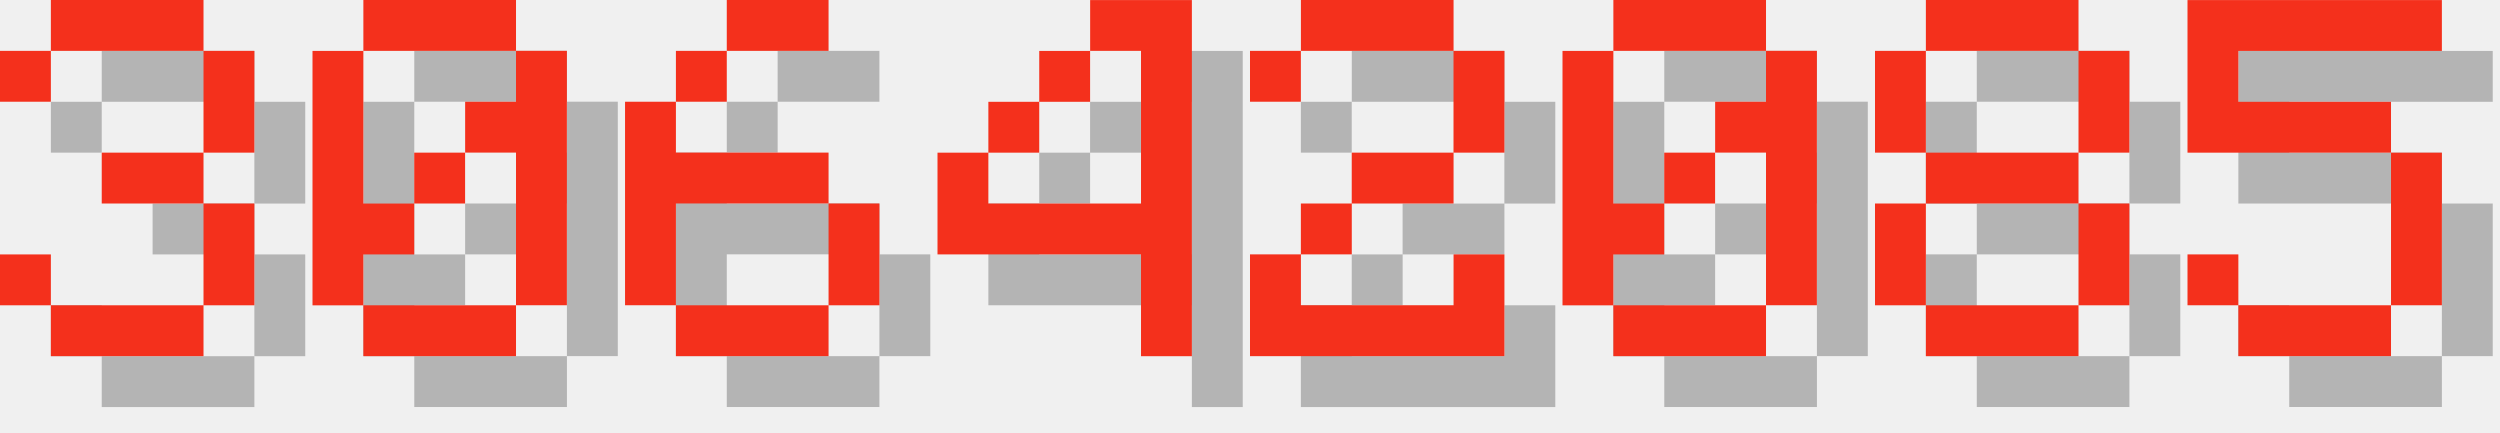
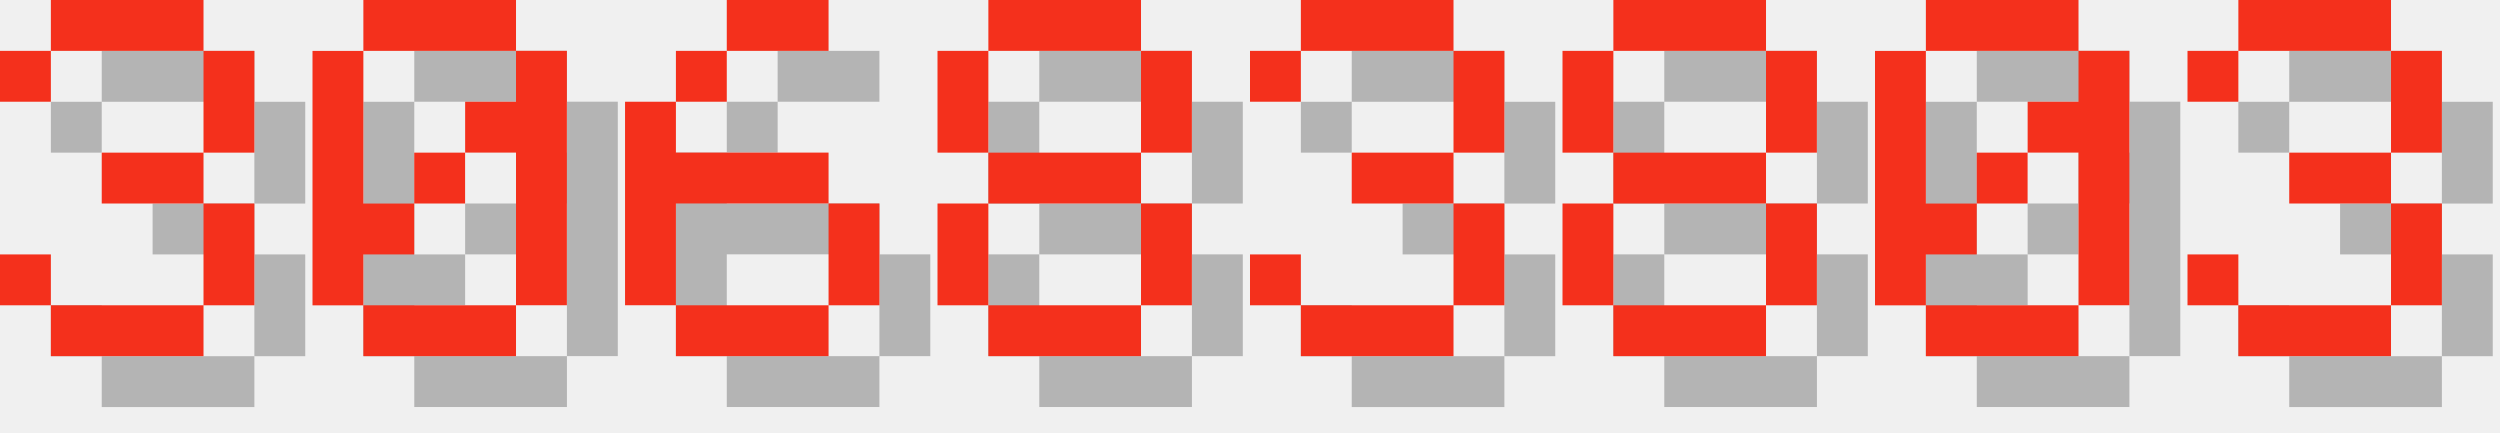
<svg xmlns="http://www.w3.org/2000/svg" version="1.1" width="208.0" height="36">
  <style>
        .text-foreground {
            fill: #F4301C;
        }
        .text-shadow {
            fill: #000000;
            fill-opacity: 0.25;
        }
    </style>
  <g class="digit" id="digit_3" transform="translate(0.0, 0), scale(4)">
    <path id="digit_3_shadow" class="text-shadow" d="m1.058 2.117v1.058h1.058v-1.058h3.175v2.117h-2.117v1.058h2.117v2.117h-3.175v-1.058h-1.058v1.058h1.058v1.058h3.175v-1.058h1.058v-2.117h-1.058v-1.058h1.058v-2.117h-1.058v-1.058h-3.175v1.058h-1.058z" fill-opacity=".5" style="paint-order:stroke fill markers" />
    <path id="digit_3_fg" class="text-foreground" d="m0 1.058v1.058h1.058v-1.058h3.175v2.117h-2.117v1.058h2.117v2.117h-3.175v-1.058h-1.058v1.058h1.058v1.058h3.175v-1.058h1.058v-2.117h-1.058v-1.058h1.058v-2.117h-1.058v-1.058h-3.175v1.058h-1.058z" fill="#fff" style="paint-order:stroke fill markers" />
  </g>
  <g class="digit" id="digit_0" transform="translate(26.0, 0), scale(4)">
    <path id="digit_0_shadow" class="text-shadow" d="m2.117 1.058v1.058h3.175v-1.058h-3.175zm3.175 1.058v1.058h-1.058v1.058h1.058v3.175h1.058v-5.292h-1.058zm0 5.292h-3.175v1.058h3.175v-1.058zm-3.175 0v-1.058h1.058v-1.058h-1.058v-3.175h-1.058v5.292h1.058zm1.058-2.117h1.058v-1.058h-1.058v1.058z" fill-opacity=".5" style="paint-order:stroke fill markers" />
    <path id="digit_0_fg" class="text-foreground" d="m1.058 0v1.058h3.175v-1.058h-3.175zm3.175 1.058v1.058h-1.058v1.058h1.058v3.175h1.058v-5.292h-1.058zm0 5.292h-3.175v1.058h3.175v-1.058zm-3.175 0v-1.058h1.058v-1.058h-1.058v-3.175h-1.058v5.292h1.058zm1.058-2.117h1.058v-1.058h-1.058v1.058z" fill="#fff" style="paint-order:stroke fill markers" />
  </g>
  <g class="digit" id="digit_6" transform="translate(52.0, 0), scale(4)">
    <path id="digit_6_shadow" class="text-shadow" d="m3.175 1.058v1.058h2.117v-1.058h-2.117zm0 1.058h-1.058v1.058h1.058v-1.058zm-1.058 1.058h-1.058v4.233h1.058v-2.117h3.175v-1.058h-3.175v-1.058zm3.175 2.117v2.117h1.058v-2.117h-1.058zm0 2.117h-3.175v1.058h3.175v-1.058z" fill-opacity=".5" style="paint-order:stroke fill markers" />
    <path id="digit_6_fg" class="text-foreground" d="m2.117 0v1.058h2.117v-1.058h-2.117zm0 1.058h-1.058v1.058h1.058v-1.058zm-1.058 1.058h-1.058v4.233h1.058v-2.117h3.175v-1.058h-3.175v-1.058zm3.175 2.117v2.117h1.058v-2.117h-1.058zm0 2.117h-3.175v1.058h3.175v-1.058z" fill="#fff" style="paint-order:stroke fill markers" />
  </g>
-   <g class="digit" id="digit_4" transform="translate(78.0, 0), scale(4)">
-     <path id="digit_4_shadow" class="text-shadow" d="m4.233 1.058v1.058h1.058v3.175h-3.175v-1.058h-1.058v2.117h4.233v2.117h1.058v-7.408h-2.117zm-2.117 3.175h1.058v-1.058h-1.058v1.058zm1.058-1.058h1.058v-1.058h-1.058v1.058z" fill-opacity=".5" style="paint-order:stroke fill markers" />
-     <path id="digit_4_fg" class="text-foreground" d="m3.175 0v1.058h1.058v3.175h-3.175v-1.058h-1.058v2.117h4.233v2.117h1.058v-7.408h-2.117zm-2.117 3.175h1.058v-1.058h-1.058v1.058zm1.058-1.058h1.058v-1.058h-1.058v1.058z" fill="#fff" style="paint-order:stroke fill markers" />
+   <g class="digit" id="digit_8" transform="translate(78.0, 0), scale(4)">
+     <path id="digit_8_shadow" class="text-shadow" d="m2.117 1.058v1.058h3.175v-1.058h-3.175zm3.175 1.058v2.117h1.058v-2.117h-1.058zm0 2.117h-3.175v1.058h3.175v-1.058zm0 1.058v2.117h1.058v-2.117h-1.058zm0 2.117h-3.175v1.058h3.175v-1.058zm-3.175 0v-2.117h-1.058v2.117h1.058zm0-3.175v-2.117h-1.058v2.117h1.058z" fill-opacity=".5" style="paint-order:stroke fill markers" />
+     <path id="digit_8_fg" class="text-foreground" d="m1.058 0v1.058h3.175v-1.058h-3.175zm3.175 1.058v2.117h1.058v-2.117h-1.058zm0 2.117h-3.175v1.058h3.175v-1.058zm0 1.058v2.117h1.058v-2.117h-1.058zm0 2.117h-3.175v1.058h3.175v-1.058zm-3.175 0v-2.117h-1.058v2.117h1.058zm0-3.175v-2.117h-1.058v2.117h1.058z" fill="#fff" style="paint-order:stroke fill markers" />
  </g>
-   <g class="digit" id="digit_2" transform="translate(104.0, 0), scale(4)">
-     <path id="digit_2_shadow" class="text-shadow" d="m1.058 2.117v1.058h1.058v-1.058h3.175v2.117h-2.117v1.058h-1.058v1.058h-1.058v2.117h5.292v-2.117h-1.058v1.058h-3.175v-1.058h1.058v-1.058h2.117v-1.058h1.058v-2.117h-1.058v-1.058h-3.175v1.058h-1.058z" fill-opacity=".5" style="paint-order:stroke fill markers" />
-     <path id="digit_2_fg" class="text-foreground" d="m0 1.058v1.058h1.058v-1.058h3.175v2.117h-2.117v1.058h-1.058v1.058h-1.058v2.117h5.292v-2.117h-1.058v1.058h-3.175v-1.058h1.058v-1.058h2.117v-1.058h1.058v-2.117h-1.058v-1.058h-3.175v1.058h-1.058z" fill="#fff" style="paint-order:stroke fill markers" />
+   <g class="digit" id="digit_3" transform="translate(104.0, 0), scale(4)">
+     <path id="digit_3_shadow" class="text-shadow" d="m1.058 2.117v1.058h1.058v-1.058h3.175v2.117h-2.117v1.058h2.117v2.117h-3.175v-1.058h-1.058v1.058h1.058v1.058h3.175v-1.058h1.058v-2.117h-1.058v-1.058h1.058v-2.117h-1.058v-1.058h-3.175v1.058h-1.058z" fill-opacity=".5" style="paint-order:stroke fill markers" />
+     <path id="digit_3_fg" class="text-foreground" d="m0 1.058v1.058h1.058v-1.058h3.175v2.117h-2.117v1.058h2.117v2.117h-3.175v-1.058h-1.058v1.058h1.058v1.058h3.175v-1.058h1.058v-2.117h-1.058v-1.058h1.058v-2.117h-1.058v-1.058h-3.175v1.058h-1.058z" fill="#fff" style="paint-order:stroke fill markers" />
  </g>
-   <g class="digit" id="digit_0" transform="translate(130.0, 0), scale(4)">
+   <g class="digit" id="digit_8" transform="translate(130.0, 0), scale(4)">
+     <path id="digit_8_shadow" class="text-shadow" d="m2.117 1.058v1.058h3.175v-1.058h-3.175zm3.175 1.058v2.117h1.058v-2.117h-1.058zm0 2.117h-3.175v1.058h3.175v-1.058zm0 1.058v2.117h1.058v-2.117h-1.058zm0 2.117h-3.175v1.058h3.175v-1.058zm-3.175 0v-2.117h-1.058v2.117h1.058zm0-3.175v-2.117h-1.058v2.117h1.058z" fill-opacity=".5" style="paint-order:stroke fill markers" />
+     <path id="digit_8_fg" class="text-foreground" d="m1.058 0v1.058h3.175v-1.058h-3.175zm3.175 1.058v2.117h1.058v-2.117h-1.058zm0 2.117h-3.175v1.058h3.175v-1.058zm0 1.058v2.117h1.058v-2.117h-1.058zm0 2.117h-3.175v1.058h3.175v-1.058zm-3.175 0v-2.117h-1.058v2.117h1.058zm0-3.175v-2.117h-1.058v2.117h1.058z" fill="#fff" style="paint-order:stroke fill markers" />
+   </g>
+   <g class="digit" id="digit_0" transform="translate(156.0, 0), scale(4)">
    <path id="digit_0_shadow" class="text-shadow" d="m2.117 1.058v1.058h3.175v-1.058h-3.175zm3.175 1.058v1.058h-1.058v1.058h1.058v3.175h1.058v-5.292h-1.058zm0 5.292h-3.175v1.058h3.175v-1.058zm-3.175 0v-1.058h1.058v-1.058h-1.058v-3.175h-1.058v5.292h1.058zm1.058-2.117h1.058v-1.058h-1.058v1.058z" fill-opacity=".5" style="paint-order:stroke fill markers" />
    <path id="digit_0_fg" class="text-foreground" d="m1.058 0v1.058h3.175v-1.058h-3.175zm3.175 1.058v1.058h-1.058v1.058h1.058v3.175h1.058v-5.292h-1.058zm0 5.292h-3.175v1.058h3.175v-1.058zm-3.175 0v-1.058h1.058v-1.058h-1.058v-3.175h-1.058v5.292h1.058zm1.058-2.117h1.058v-1.058h-1.058v1.058z" fill="#fff" style="paint-order:stroke fill markers" />
  </g>
-   <g class="digit" id="digit_8" transform="translate(156.0, 0), scale(4)">
-     <path id="digit_8_shadow" class="text-shadow" d="m2.117 1.058v1.058h3.175v-1.058h-3.175zm3.175 1.058v2.117h1.058v-2.117h-1.058zm0 2.117h-3.175v1.058h3.175v-1.058zm0 1.058v2.117h1.058v-2.117h-1.058zm0 2.117h-3.175v1.058h3.175v-1.058zm-3.175 0v-2.117h-1.058v2.117h1.058zm0-3.175v-2.117h-1.058v2.117h1.058z" fill-opacity=".5" style="paint-order:stroke fill markers" />
-     <path id="digit_8_fg" class="text-foreground" d="m1.058 0v1.058h3.175v-1.058h-3.175zm3.175 1.058v2.117h1.058v-2.117h-1.058zm0 2.117h-3.175v1.058h3.175v-1.058zm0 1.058v2.117h1.058v-2.117h-1.058zm0 2.117h-3.175v1.058h3.175v-1.058zm-3.175 0v-2.117h-1.058v2.117h1.058zm0-3.175v-2.117h-1.058v2.117h1.058z" fill="#fff" style="paint-order:stroke fill markers" />
-   </g>
-   <g class="digit" id="digit_5" transform="translate(182.0, 0), scale(4)">
-     <path id="digit_5_shadow" class="text-shadow" d="m1.058 1.058v3.175h4.233v3.175h-3.175v-1.058h-1.058v1.058h1.058v1.058h3.175v-1.058h1.058v-3.175h-1.058v-1.058h-3.175v-1.058h4.233v-1.058h-5.292z" fill-opacity=".5" style="paint-order:stroke fill markers" />
-     <path id="digit_5_fg" class="text-foreground" d="m0 0v3.175h4.233v3.175h-3.175v-1.058h-1.058v1.058h1.058v1.058h3.175v-1.058h1.058v-3.175h-1.058v-1.058h-3.175v-1.058h4.233v-1.058h-5.292z" fill="#fff" style="paint-order:stroke fill markers" />
+   <g class="digit" id="digit_3" transform="translate(182.0, 0), scale(4)">
+     <path id="digit_3_shadow" class="text-shadow" d="m1.058 2.117v1.058h1.058v-1.058h3.175v2.117h-2.117v1.058h2.117v2.117h-3.175v-1.058h-1.058v1.058h1.058v1.058h3.175v-1.058h1.058v-2.117h-1.058v-1.058h1.058v-2.117h-1.058v-1.058h-3.175v1.058h-1.058z" fill-opacity=".5" style="paint-order:stroke fill markers" />
+     <path id="digit_3_fg" class="text-foreground" d="m0 1.058v1.058h1.058v-1.058h3.175v2.117h-2.117v1.058h2.117v2.117h-3.175v-1.058h-1.058v1.058h1.058v1.058h3.175v-1.058h1.058v-2.117h-1.058v-1.058h1.058v-2.117h-1.058v-1.058h-3.175v1.058h-1.058z" fill="#fff" style="paint-order:stroke fill markers" />
  </g>
</svg>
